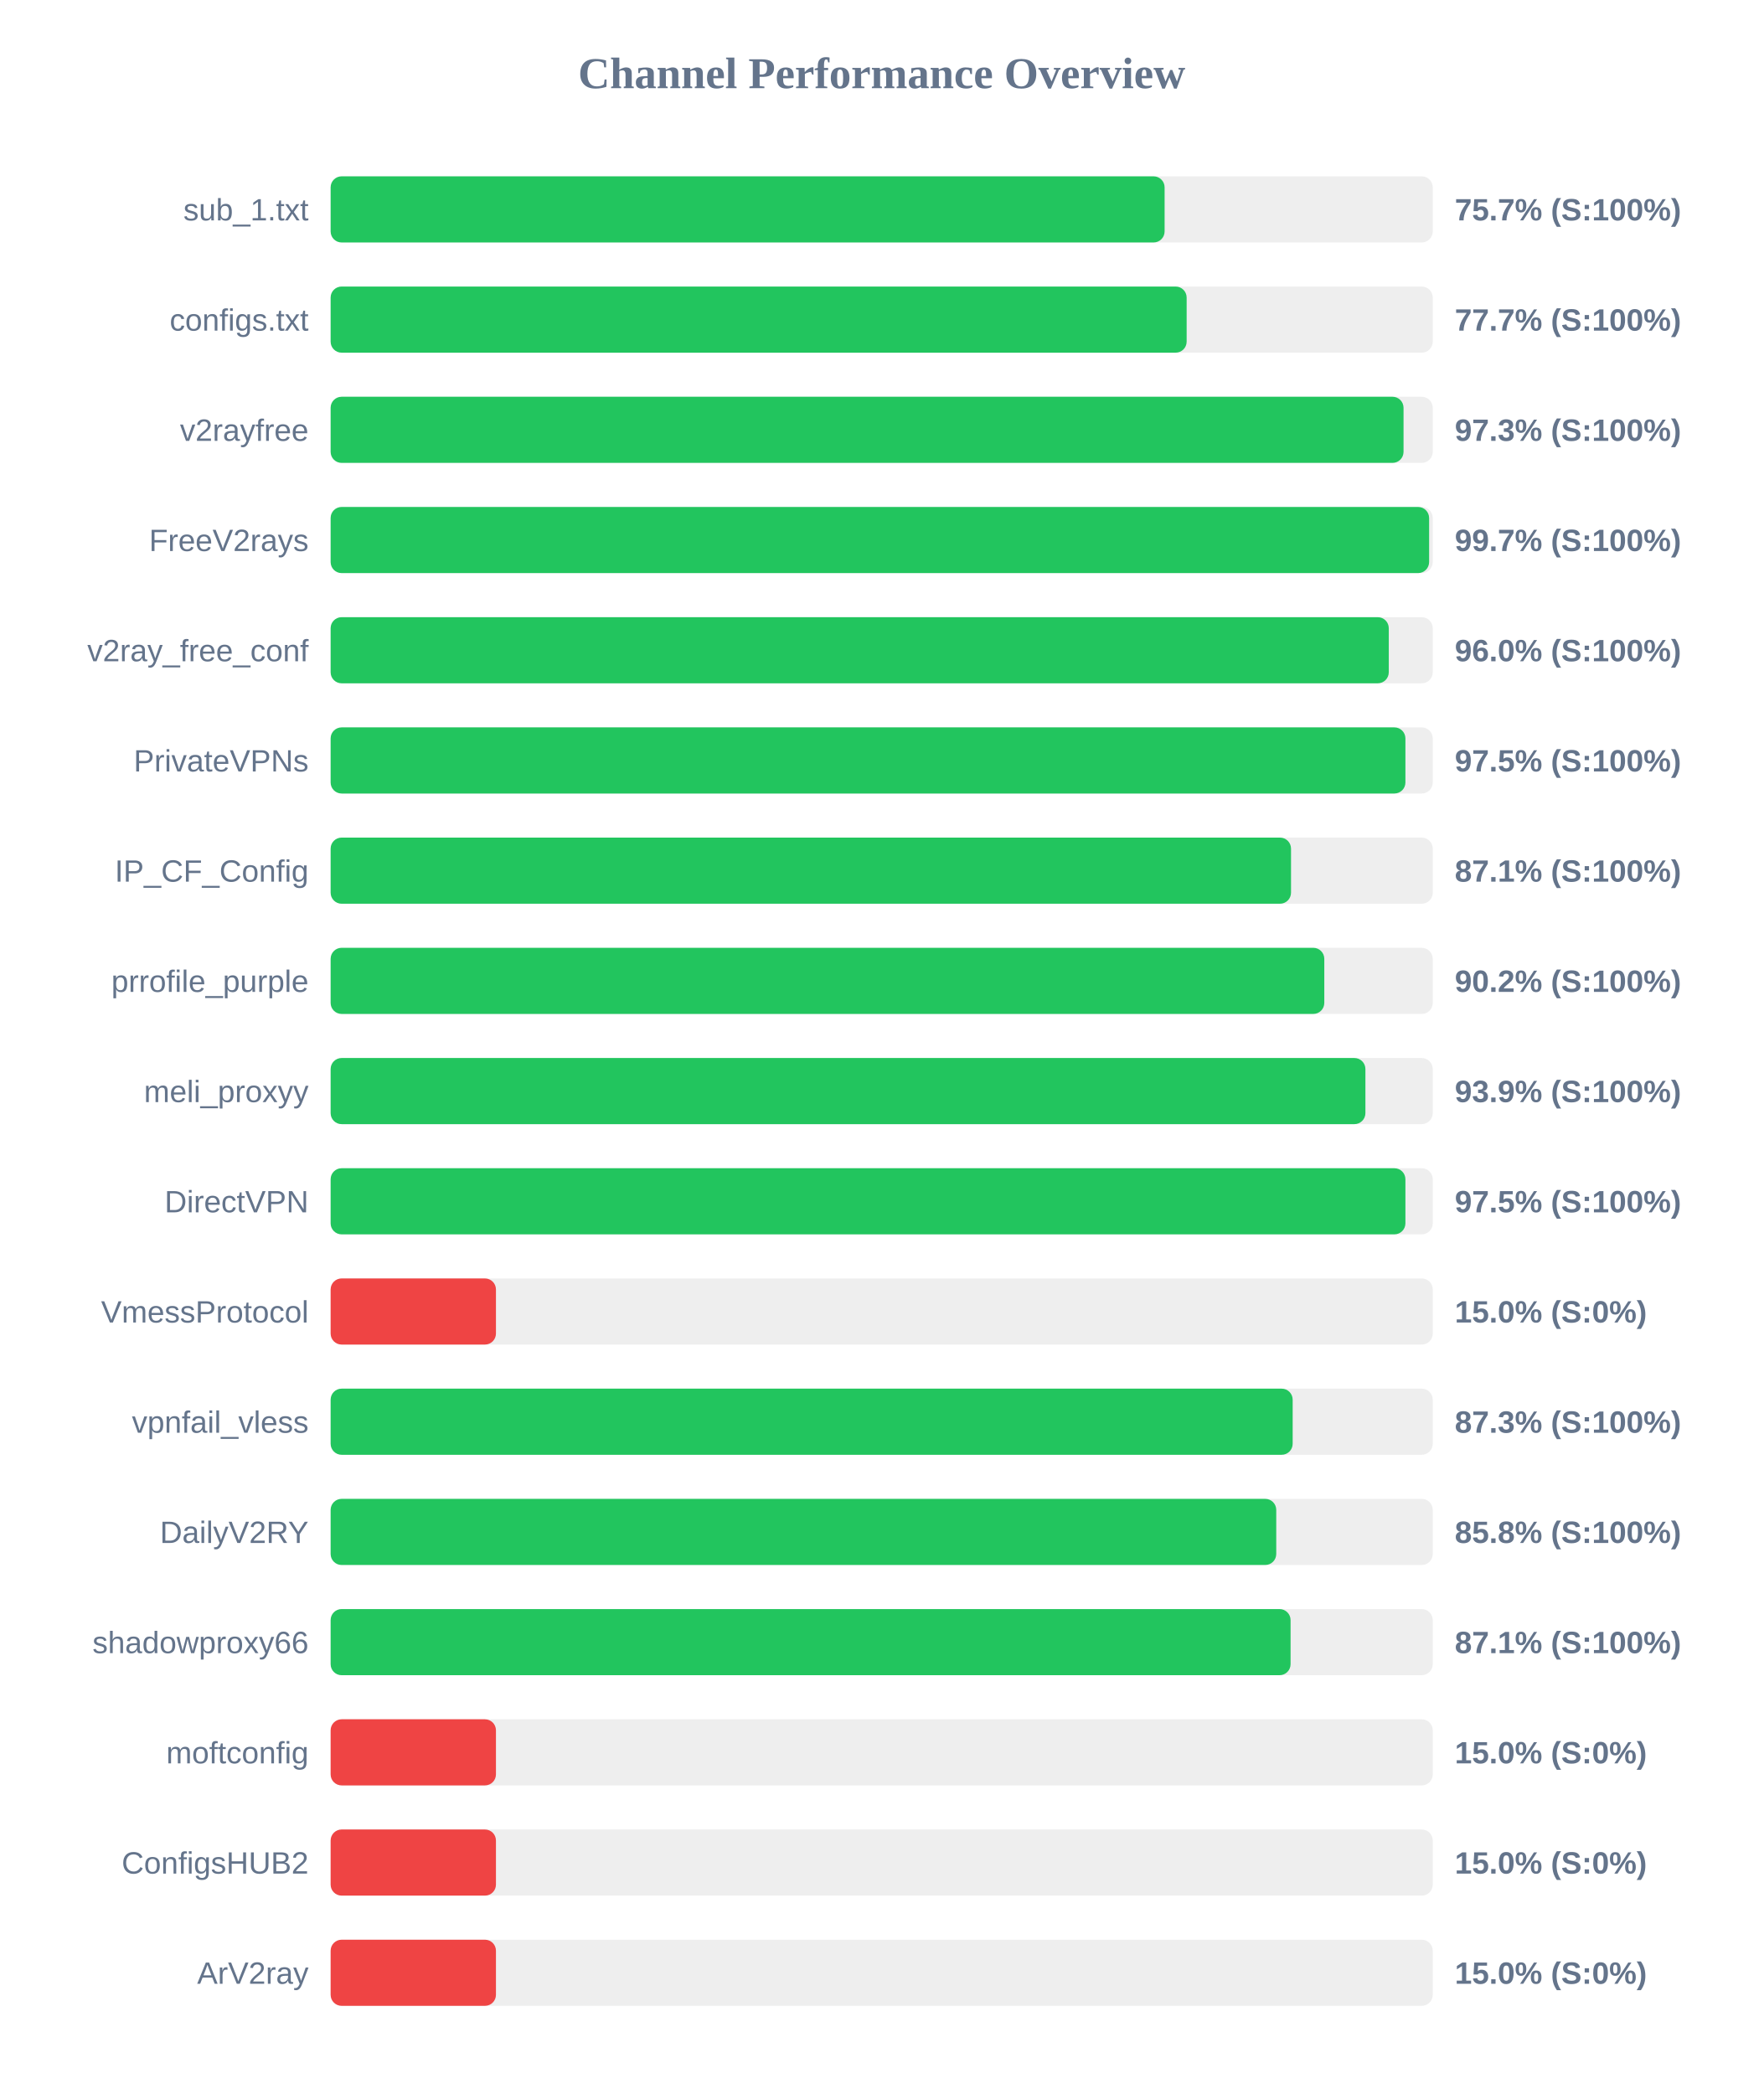
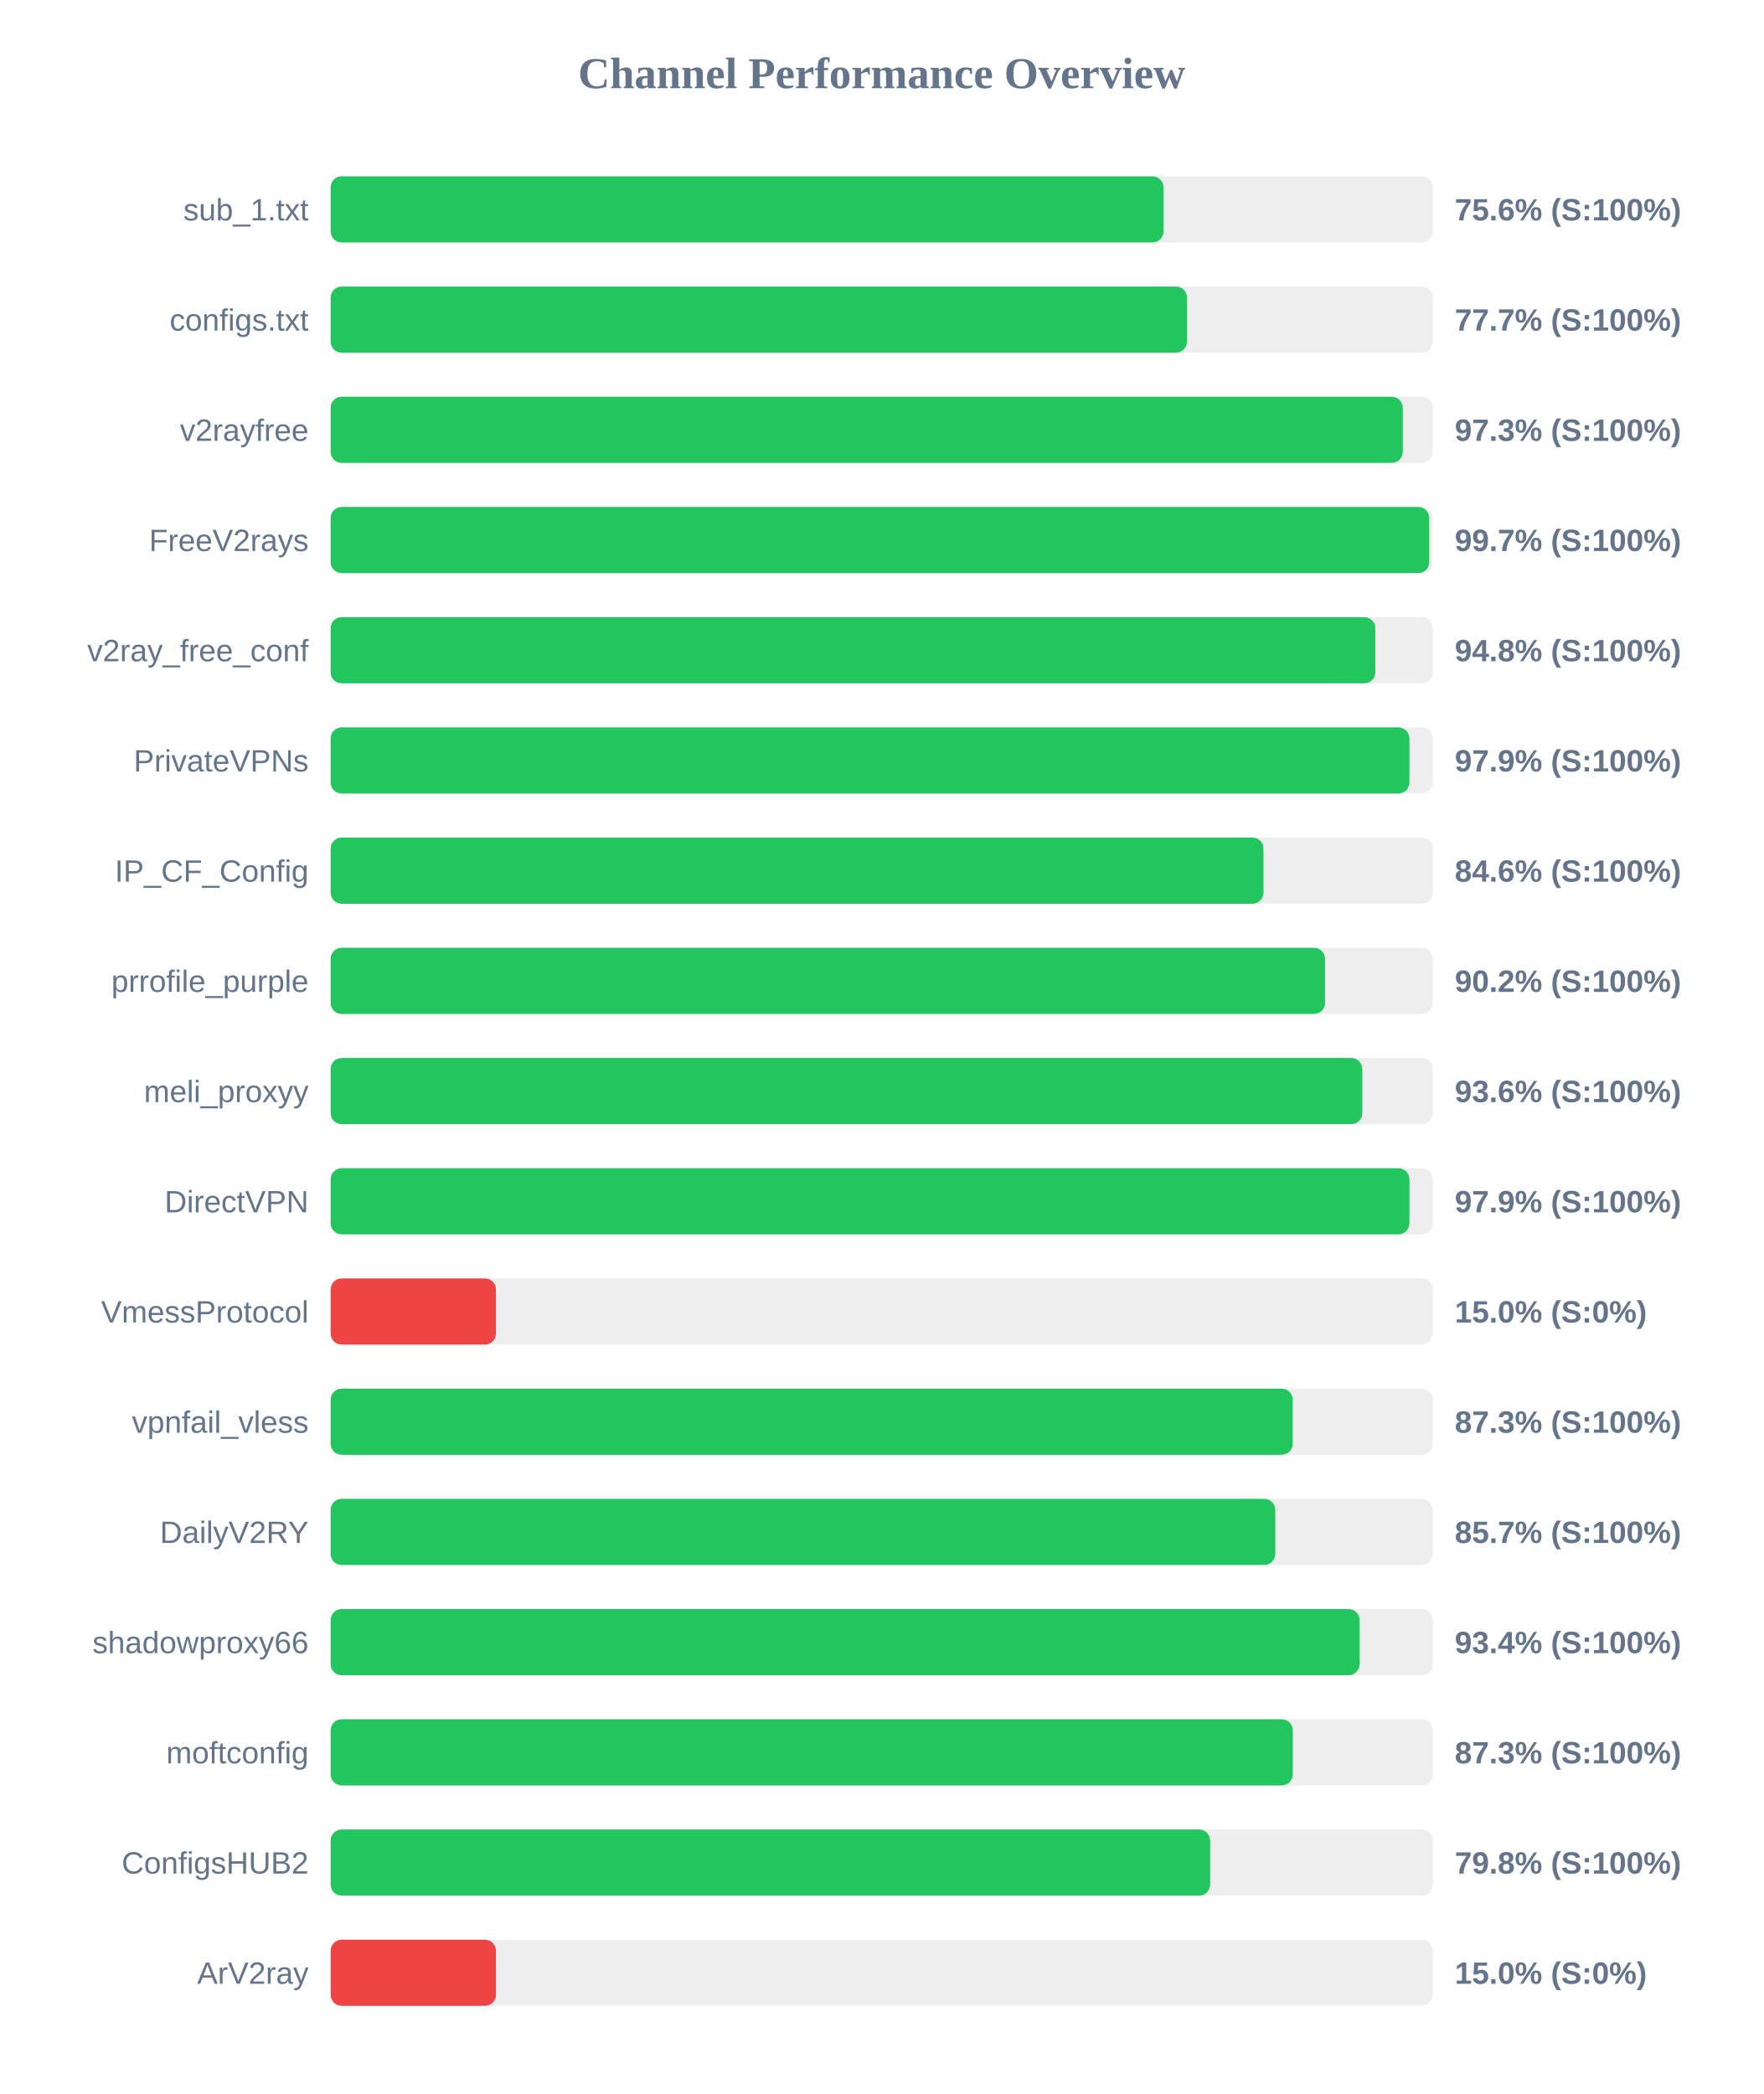
<svg xmlns="http://www.w3.org/2000/svg" width="800" height="950" version="1.1">
  <style>
        .row { font: 14px Arial; fill: #64748b; }
        .score { font: bold 14px Arial; fill: #64748b; }
    </style>
  <text x="400" y="40" text-anchor="middle" font-size="20px" font-weight="bold" fill="#64748b">Channel Performance Overview</text>
  <rect x="150" y="80" width="500" height="30" fill="#eee" rx="5" />
-   <rect x="150" y="80" width="378.35" height="30" fill="#22c55e" rx="5" />
+   <rect x="150" y="80" width="377.85" height="30" fill="#22c55e" rx="5" />
  <text x="140" y="100" text-anchor="end" class="row">sub_1.txt</text>
-   <text x="660" y="100" text-anchor="start" class="score">75.7% (S:100%)</text>
+   <text x="660" y="100" text-anchor="start" class="score">75.6% (S:100%)</text>
  <rect x="150" y="130" width="500" height="30" fill="#eee" rx="5" />
-   <rect x="150" y="130" width="388.35" height="30" fill="#22c55e" rx="5" />
+   <rect x="150" y="130" width="388.5" height="30" fill="#22c55e" rx="5" />
  <text x="140" y="150" text-anchor="end" class="row">configs.txt</text>
  <text x="660" y="150" text-anchor="start" class="score">77.7% (S:100%)</text>
  <rect x="150" y="180" width="500" height="30" fill="#eee" rx="5" />
-   <rect x="150" y="180" width="486.75" height="30" fill="#22c55e" rx="5" />
+   <rect x="150" y="180" width="486.4" height="30" fill="#22c55e" rx="5" />
  <text x="140" y="200" text-anchor="end" class="row">v2rayfree</text>
  <text x="660" y="200" text-anchor="start" class="score">97.3% (S:100%)</text>
  <rect x="150" y="230" width="500" height="30" fill="#eee" rx="5" />
-   <rect x="150" y="230" width="498.35" height="30" fill="#22c55e" rx="5" />
+   <rect x="150" y="230" width="498.4" height="30" fill="#22c55e" rx="5" />
  <text x="140" y="250" text-anchor="end" class="row">FreeV2rays</text>
  <text x="660" y="250" text-anchor="start" class="score">99.7% (S:100%)</text>
  <rect x="150" y="280" width="500" height="30" fill="#eee" rx="5" />
-   <rect x="150" y="280" width="480.05" height="30" fill="#22c55e" rx="5" />
+   <rect x="150" y="280" width="473.95" height="30" fill="#22c55e" rx="5" />
  <text x="140" y="300" text-anchor="end" class="row">v2ray_free_conf</text>
-   <text x="660" y="300" text-anchor="start" class="score">96.0% (S:100%)</text>
+   <text x="660" y="300" text-anchor="start" class="score">94.8% (S:100%)</text>
  <rect x="150" y="330" width="500" height="30" fill="#eee" rx="5" />
-   <rect x="150" y="330" width="487.6" height="30" fill="#22c55e" rx="5" />
+   <rect x="150" y="330" width="489.4" height="30" fill="#22c55e" rx="5" />
  <text x="140" y="350" text-anchor="end" class="row">PrivateVPNs</text>
-   <text x="660" y="350" text-anchor="start" class="score">97.5% (S:100%)</text>
+   <text x="660" y="350" text-anchor="start" class="score">97.9% (S:100%)</text>
  <rect x="150" y="380" width="500" height="30" fill="#eee" rx="5" />
-   <rect x="150" y="380" width="435.7" height="30" fill="#22c55e" rx="5" />
+   <rect x="150" y="380" width="423.2" height="30" fill="#22c55e" rx="5" />
  <text x="140" y="400" text-anchor="end" class="row">IP_CF_Config</text>
-   <text x="660" y="400" text-anchor="start" class="score">87.1% (S:100%)</text>
+   <text x="660" y="400" text-anchor="start" class="score">84.6% (S:100%)</text>
  <rect x="150" y="430" width="500" height="30" fill="#eee" rx="5" />
-   <rect x="150" y="430" width="450.8" height="30" fill="#22c55e" rx="5" />
+   <rect x="150" y="430" width="451.15" height="30" fill="#22c55e" rx="5" />
  <text x="140" y="450" text-anchor="end" class="row">prrofile_purple</text>
  <text x="660" y="450" text-anchor="start" class="score">90.2% (S:100%)</text>
  <rect x="150" y="480" width="500" height="30" fill="#eee" rx="5" />
-   <rect x="150" y="480" width="469.45" height="30" fill="#22c55e" rx="5" />
+   <rect x="150" y="480" width="468.05" height="30" fill="#22c55e" rx="5" />
  <text x="140" y="500" text-anchor="end" class="row">meli_proxyy</text>
-   <text x="660" y="500" text-anchor="start" class="score">93.9% (S:100%)</text>
+   <text x="660" y="500" text-anchor="start" class="score">93.6% (S:100%)</text>
  <rect x="150" y="530" width="500" height="30" fill="#eee" rx="5" />
-   <rect x="150" y="530" width="487.6" height="30" fill="#22c55e" rx="5" />
+   <rect x="150" y="530" width="489.4" height="30" fill="#22c55e" rx="5" />
  <text x="140" y="550" text-anchor="end" class="row">DirectVPN</text>
-   <text x="660" y="550" text-anchor="start" class="score">97.5% (S:100%)</text>
+   <text x="660" y="550" text-anchor="start" class="score">97.9% (S:100%)</text>
  <rect x="150" y="580" width="500" height="30" fill="#eee" rx="5" />
  <rect x="150" y="580" width="75.0" height="30" fill="#ef4444" rx="5" />
  <text x="140" y="600" text-anchor="end" class="row">VmessProtocol</text>
  <text x="660" y="600" text-anchor="start" class="score">15.0% (S:0%)</text>
  <rect x="150" y="630" width="500" height="30" fill="#eee" rx="5" />
  <rect x="150" y="630" width="436.45" height="30" fill="#22c55e" rx="5" />
  <text x="140" y="650" text-anchor="end" class="row">vpnfail_vless</text>
  <text x="660" y="650" text-anchor="start" class="score">87.3% (S:100%)</text>
  <rect x="150" y="680" width="500" height="30" fill="#eee" rx="5" />
-   <rect x="150" y="680" width="429.0" height="30" fill="#22c55e" rx="5" />
+   <rect x="150" y="680" width="428.55" height="30" fill="#22c55e" rx="5" />
  <text x="140" y="700" text-anchor="end" class="row">DailyV2RY</text>
-   <text x="660" y="700" text-anchor="start" class="score">85.8% (S:100%)</text>
+   <text x="660" y="700" text-anchor="start" class="score">85.7% (S:100%)</text>
  <rect x="150" y="730" width="500" height="30" fill="#eee" rx="5" />
-   <rect x="150" y="730" width="435.5" height="30" fill="#22c55e" rx="5" />
+   <rect x="150" y="730" width="466.8" height="30" fill="#22c55e" rx="5" />
  <text x="140" y="750" text-anchor="end" class="row">shadowproxy66</text>
-   <text x="660" y="750" text-anchor="start" class="score">87.1% (S:100%)</text>
+   <text x="660" y="750" text-anchor="start" class="score">93.4% (S:100%)</text>
  <rect x="150" y="780" width="500" height="30" fill="#eee" rx="5" />
-   <rect x="150" y="780" width="75.0" height="30" fill="#ef4444" rx="5" />
+   <rect x="150" y="780" width="436.5" height="30" fill="#22c55e" rx="5" />
  <text x="140" y="800" text-anchor="end" class="row">moftconfig</text>
-   <text x="660" y="800" text-anchor="start" class="score">15.0% (S:0%)</text>
+   <text x="660" y="800" text-anchor="start" class="score">87.3% (S:100%)</text>
  <rect x="150" y="830" width="500" height="30" fill="#eee" rx="5" />
-   <rect x="150" y="830" width="75.0" height="30" fill="#ef4444" rx="5" />
+   <rect x="150" y="830" width="399.0" height="30" fill="#22c55e" rx="5" />
  <text x="140" y="850" text-anchor="end" class="row">ConfigsHUB2</text>
-   <text x="660" y="850" text-anchor="start" class="score">15.0% (S:0%)</text>
+   <text x="660" y="850" text-anchor="start" class="score">79.8% (S:100%)</text>
  <rect x="150" y="880" width="500" height="30" fill="#eee" rx="5" />
  <rect x="150" y="880" width="75.0" height="30" fill="#ef4444" rx="5" />
  <text x="140" y="900" text-anchor="end" class="row">ArV2ray</text>
  <text x="660" y="900" text-anchor="start" class="score">15.0% (S:0%)</text>
</svg>
